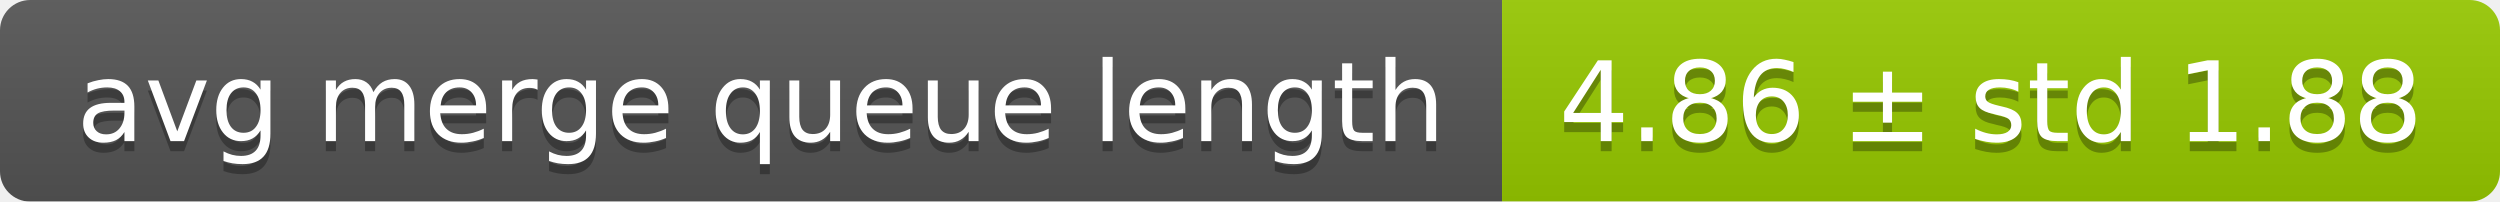
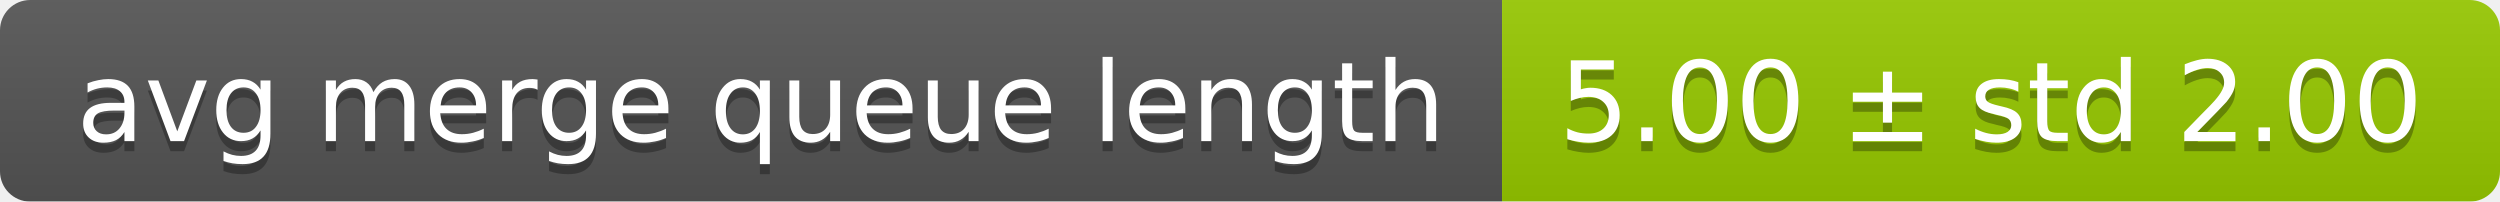
<svg xmlns="http://www.w3.org/2000/svg" width="248" height="20">
  <linearGradient id="smooth" x2="0" y2="100%">
    <stop offset="0" stop-color="#bbb" stop-opacity=".1" />
    <stop offset="1" stop-opacity=".1" />
  </linearGradient>
  <mask id="round">
    <rect width="248" height="20" rx="3" fill="#fff" />
  </mask>
  <g mask="url(#round)">
    <rect width="149" height="20" fill="#555" />
    <rect x="149" width="99" height="20" fill="#97ca00" />
    <rect width="248" height="20" fill="url(#smooth)" />
  </g>
  <g fill="#fff" text-anchor="middle" font-family="DejaVu Sans,Verdana,Geneva,sans-serif" font-size="11">
    <text x="75.5" y="15" fill="#010101" fill-opacity=".3">avg merge queue length</text>
    <text x="75.5" y="14">avg merge queue length</text>
-     <text x="197.5" y="15" fill="#010101" fill-opacity=".3">4.86 ± std 1.88</text>
-     <text x="197.5" y="14">4.86 ± std 1.88</text>
+     <text x="197.5" y="15" fill="#010101" fill-opacity=".3">5.00 ± std 2.00</text>
+     <text x="197.5" y="14">5.00 ± std 2.00</text>
  </g>
</svg>
